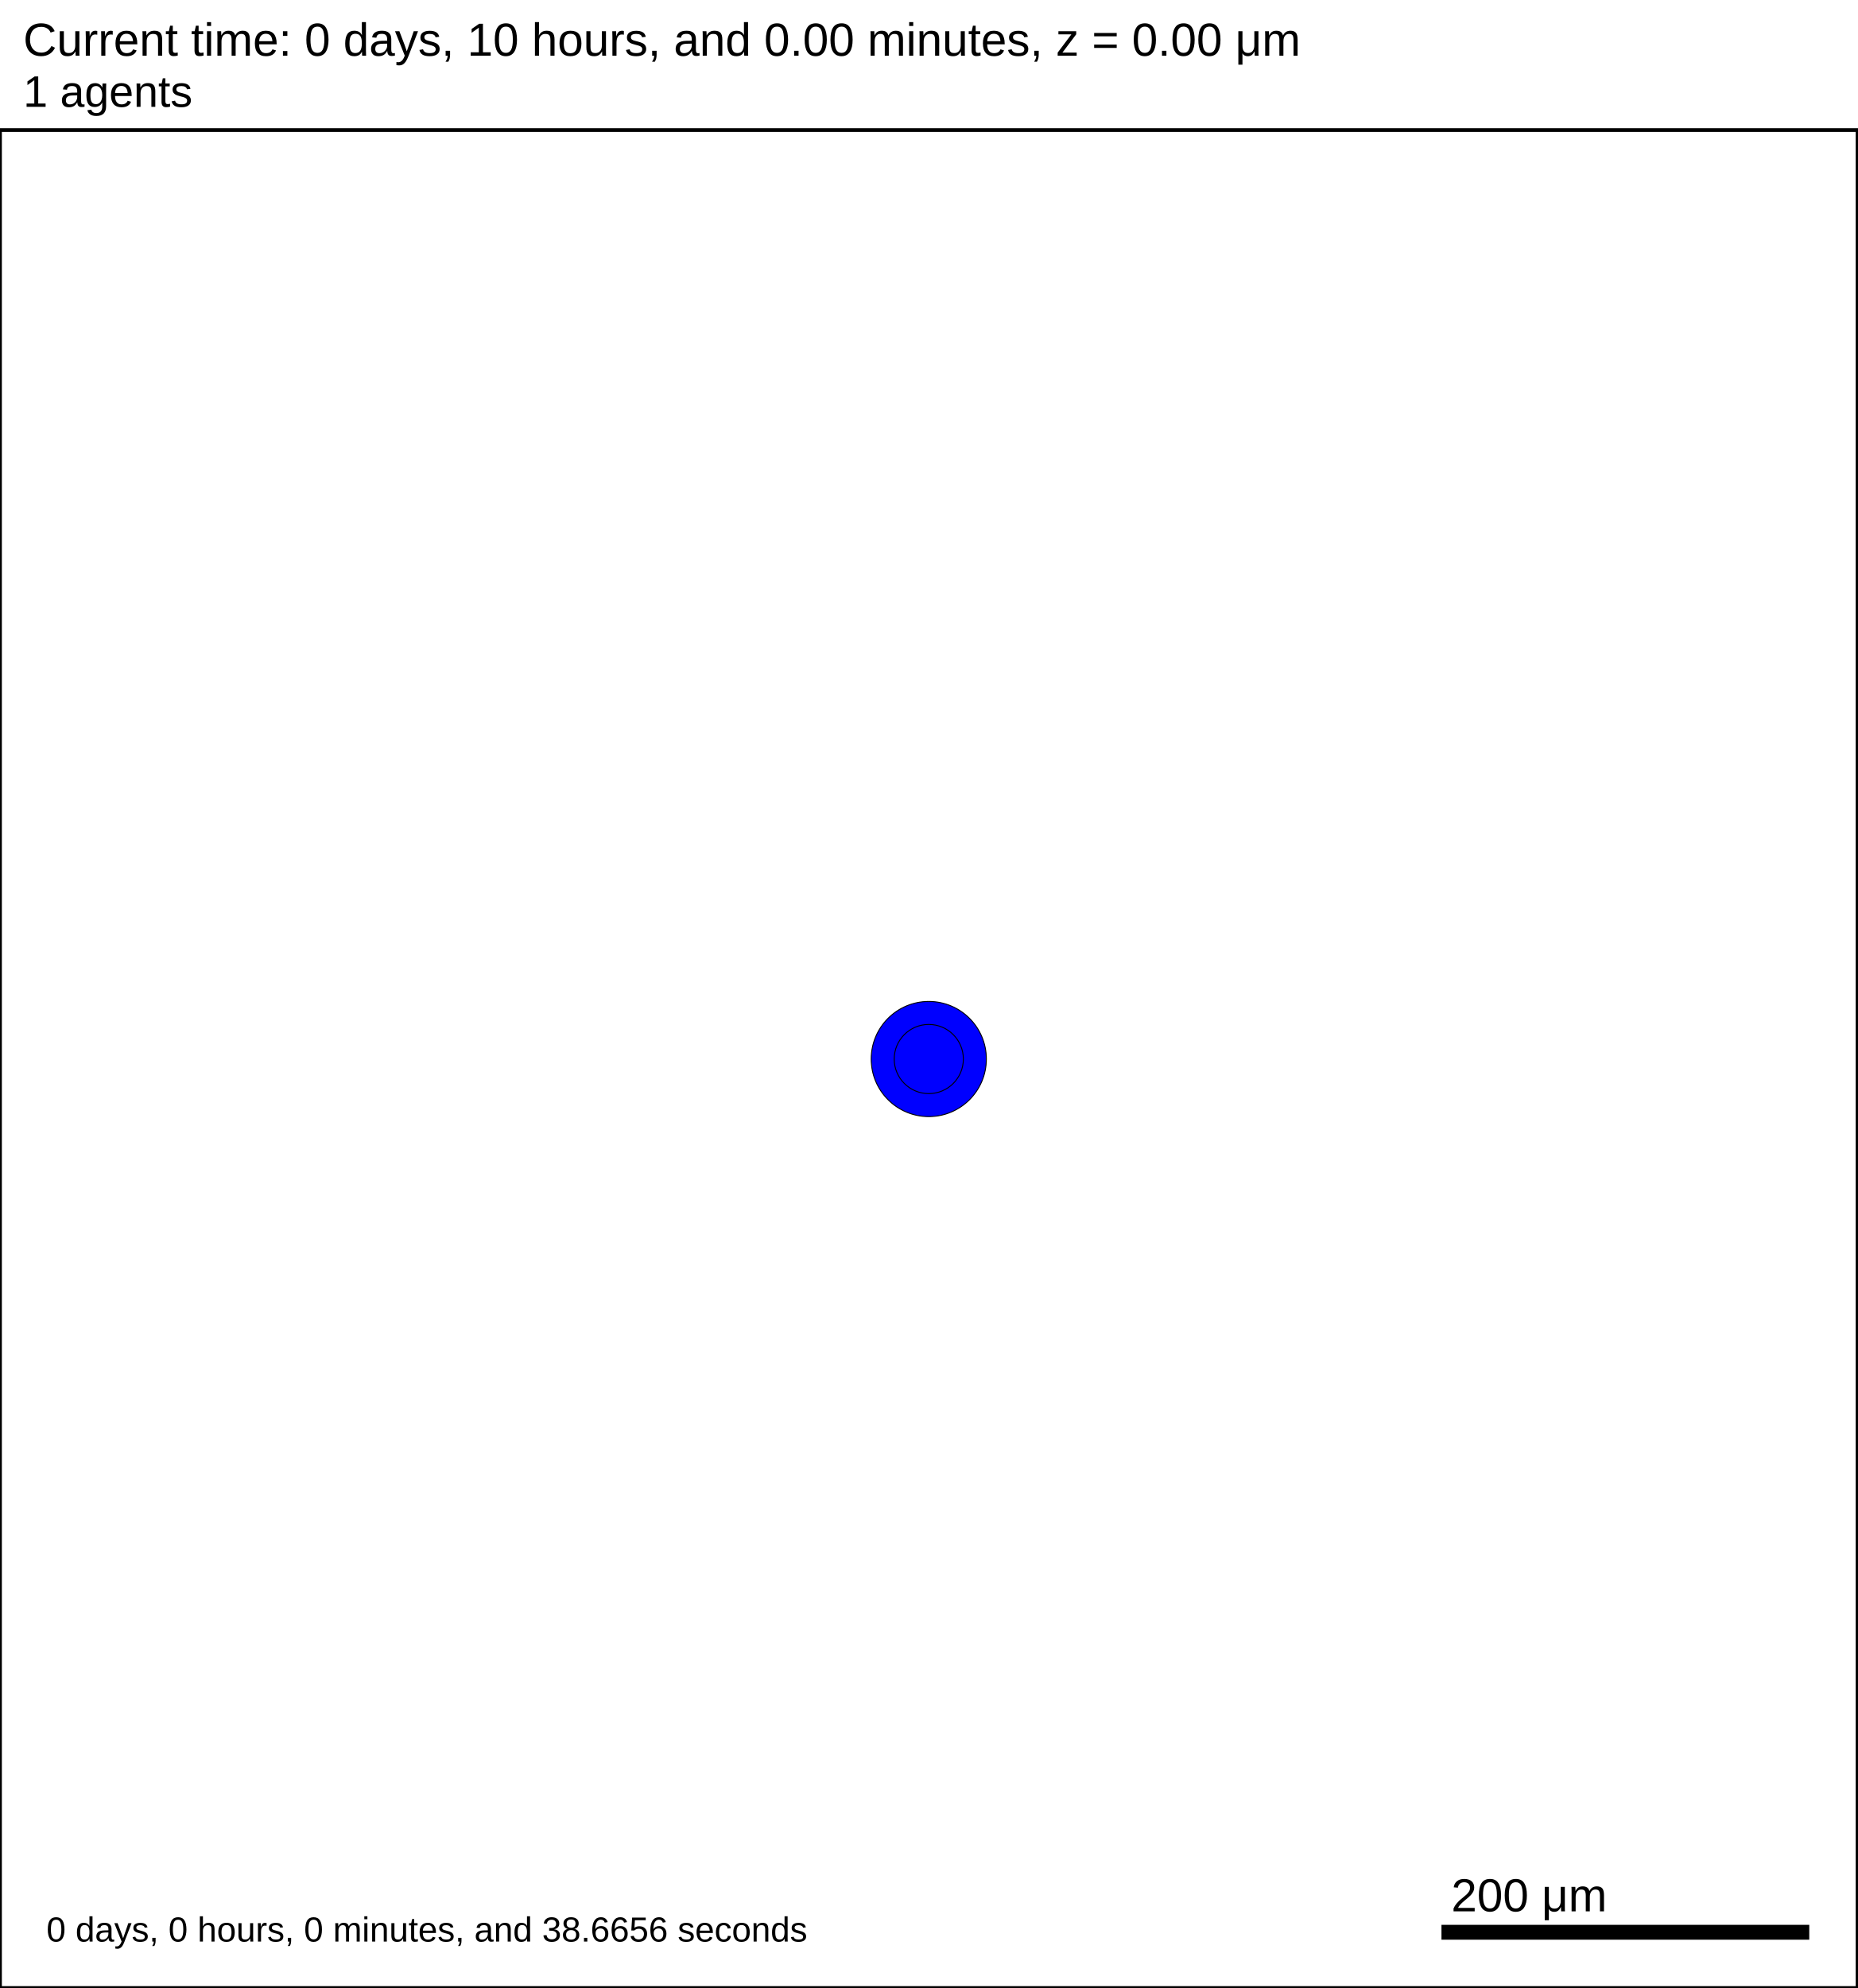
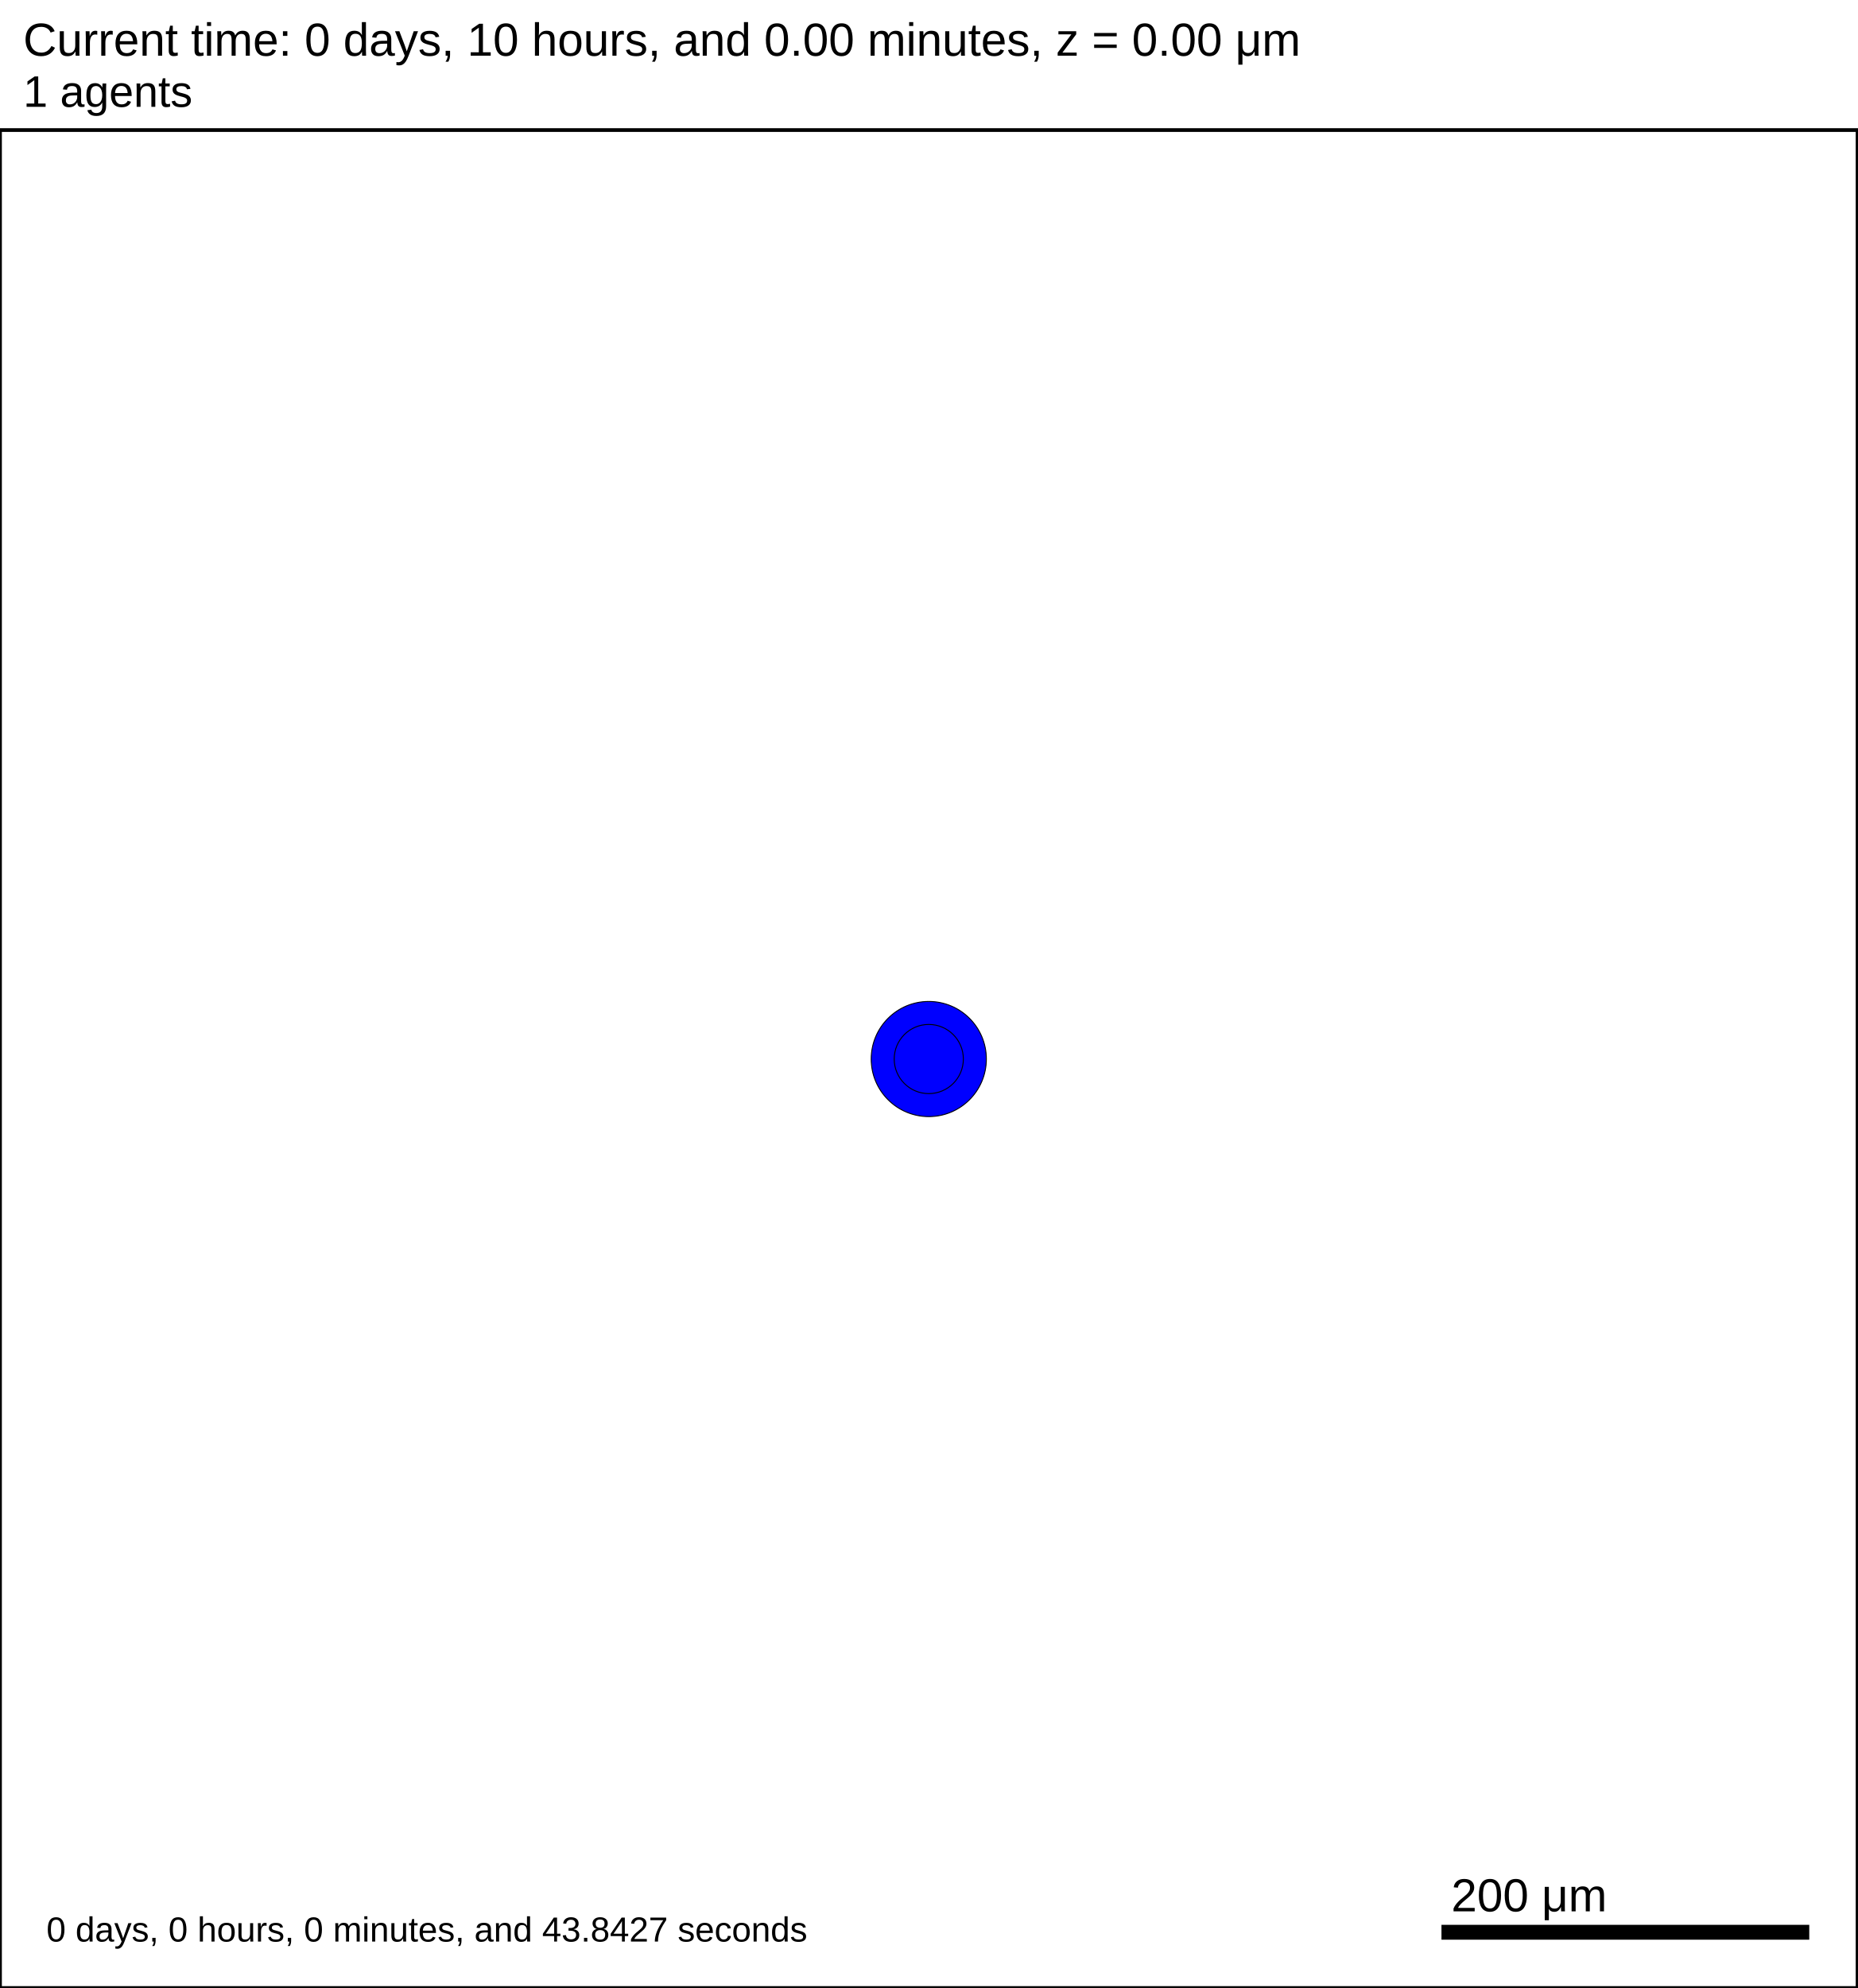
<svg xmlns="http://www.w3.org/2000/svg" version="1.1" width="1000" height="1070" id="svg2">
  <rect x="0" y="0" width="1000" height="1070" stroke-width="2" stroke="white" fill="white" />
  <text x="12.5" y="30" font-family="Arial" font-size="25" fill="black">
   Current time: 0 days, 10 hours, and 0.00 minutes, z = 0.00 μm
  </text>
  <text x="12.5" y="57.5" font-family="Arial" font-size="23.75" fill="black">
   1 agents
  </text>
  <g id="tissue" transform="translate(0,1070) scale(1,-1)">
    <g id="ECM">
  </g>
    <g id="cells">
      <g id="cell0">
        <circle cx="500" cy="500" r="30.993" stroke-width="0.5" stroke="rgb(0,0,0)" fill="blue" />
        <circle cx="500" cy="500" r="18.61" stroke-width="0.5" stroke="rgb(0,0,0)" fill="blue" />
      </g>
    </g>
  </g>
  <rect x="775" y="1035" width="200" height="10" stroke-width="2" stroke="rgb(255,255,255)" fill="rgb(0,0,0)" />
  <text x="781.25" y="1028.75" font-family="Arial" font-size="25" fill="black">
   200 μm
  </text>
  <text x="25" y="1045" font-family="Arial" font-size="18.75" fill="black">
-    0 days, 0 hours, 0 minutes, and 38.6656 seconds
+    0 days, 0 hours, 0 minutes, and 43.8427 seconds
  </text>
  <rect x="0" y="70" width="1000" height="1000" stroke-width="2" stroke="rgb(0,0,0)" fill="none" />
</svg>
